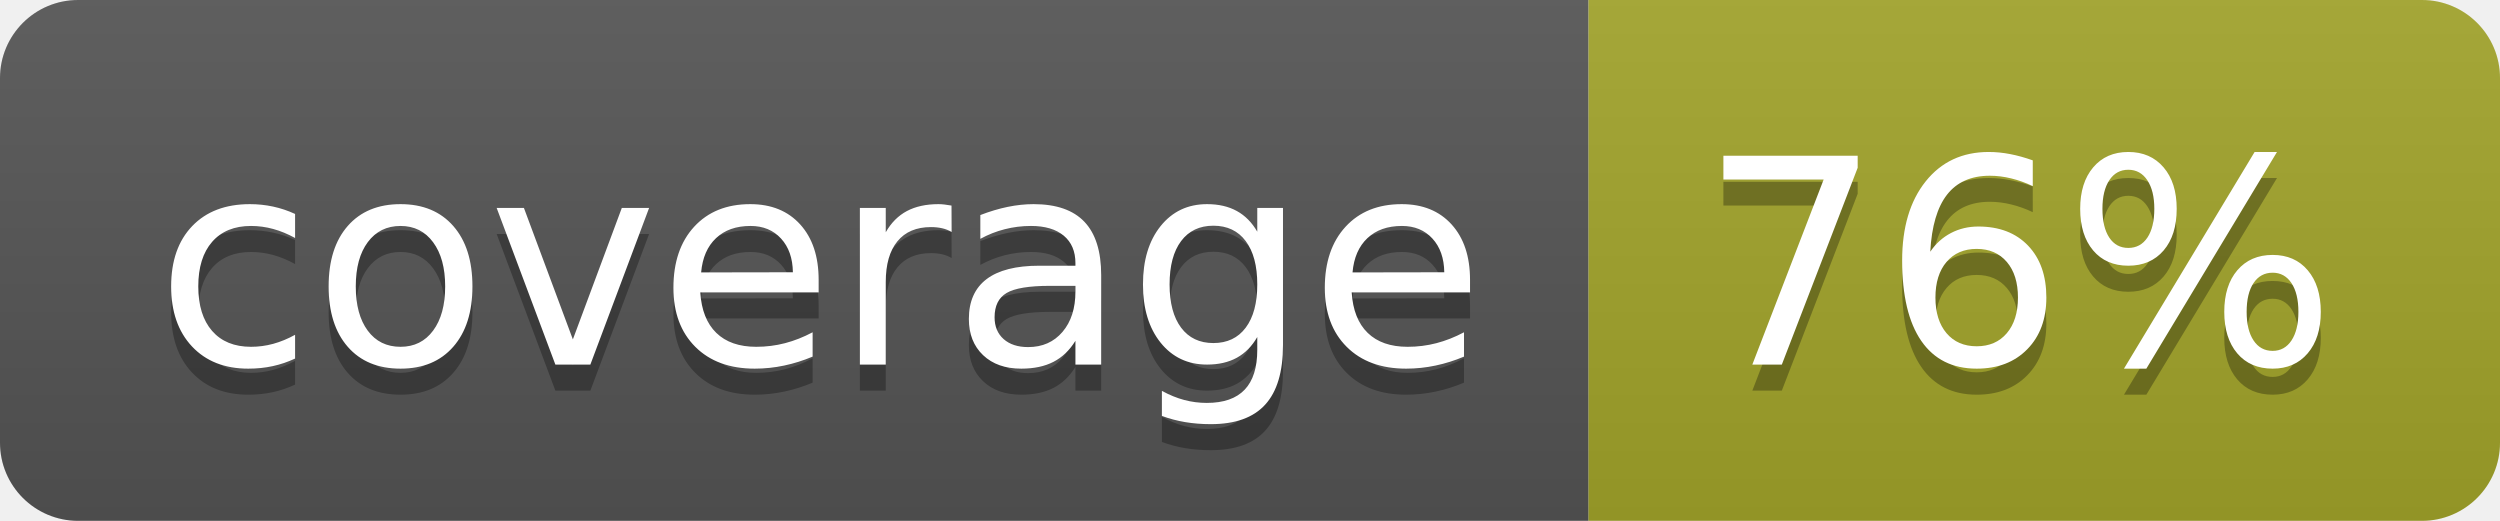
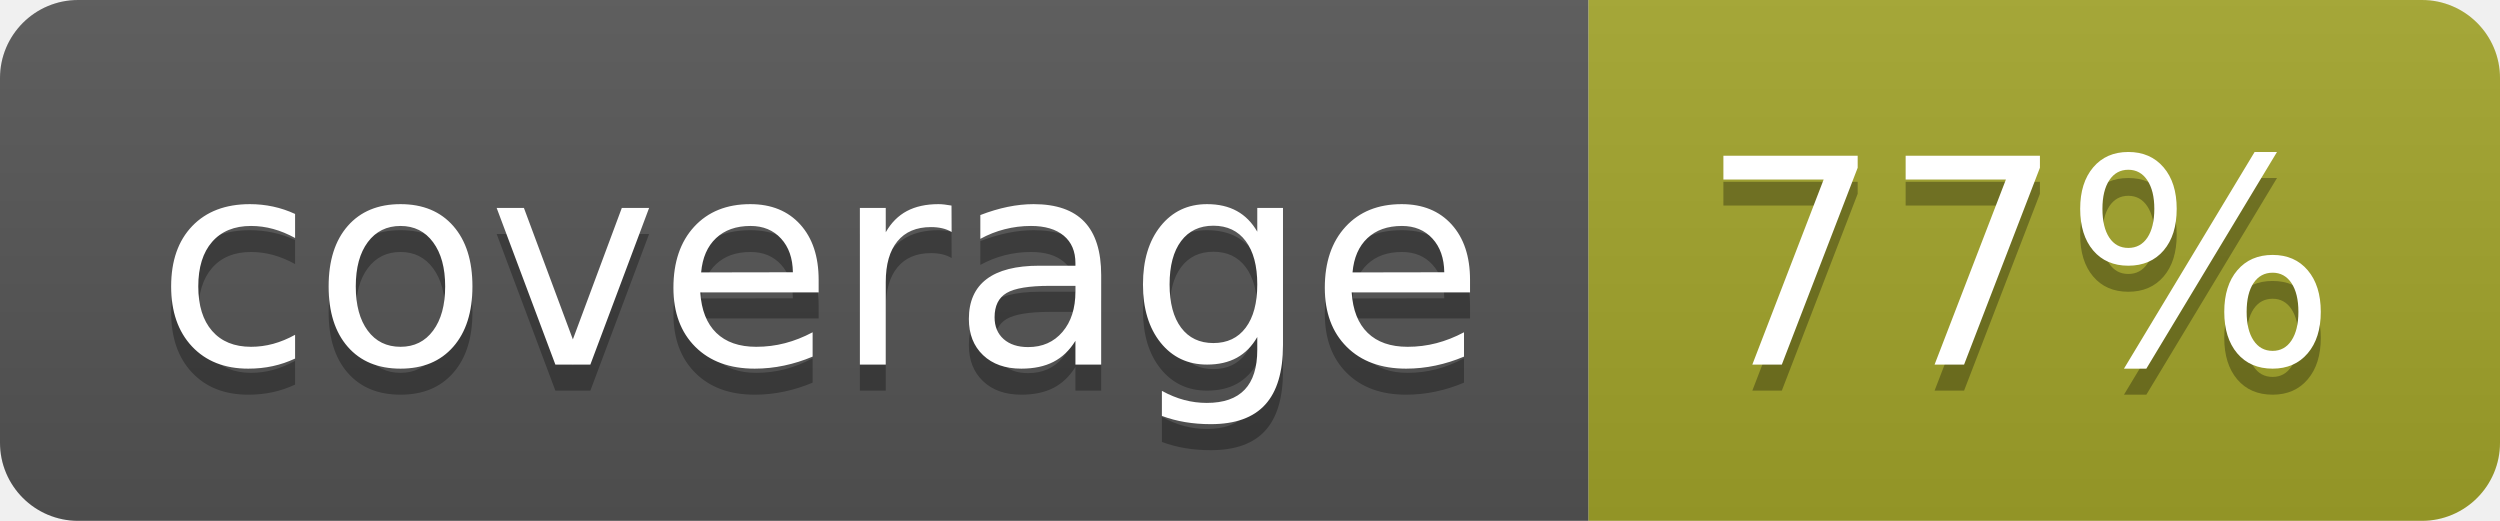
<svg xmlns="http://www.w3.org/2000/svg" width="96" height="20">
  <linearGradient id="b" x2="0" y2="100%">
    <stop offset="0" stop-color="#bbb" stop-opacity=".1" />
    <stop offset="1" stop-opacity=".1" />
  </linearGradient>
  <clipPath id="a">
    <rect width="96" height="20" rx="3" fill="#fff" />
  </clipPath>
  <g clip-path="url(#a)">
    <path fill="#555" d="M0 0h61v20H0z" />
    <path fill="#A3A52A" d="M61 0h35v20H61z" />
    <path fill="url(#b)" d="M0 0h96v20H0z" />
  </g>
  <g fill="#fff" text-anchor="middle" font-family="DejaVu Sans,Verdana,Geneva,sans-serif" font-size="110">
    <text x="315" y="150" fill="#010101" fill-opacity=".3" transform="scale(.1)" textLength="510">coverage</text>
    <text x="315" y="140" transform="scale(.1)" textLength="510">coverage</text>
-     <text x="775" y="150" fill="#010101" fill-opacity=".3" transform="scale(.1)" textLength="250">76%</text>
-     <text x="775" y="140" transform="scale(.1)" textLength="250">76%</text>
+     <text x="775" y="150" fill="#010101" fill-opacity=".3" transform="scale(.1)" textLength="250">77%</text>
+     <text x="775" y="140" transform="scale(.1)" textLength="250">77%</text>
  </g>
</svg>
